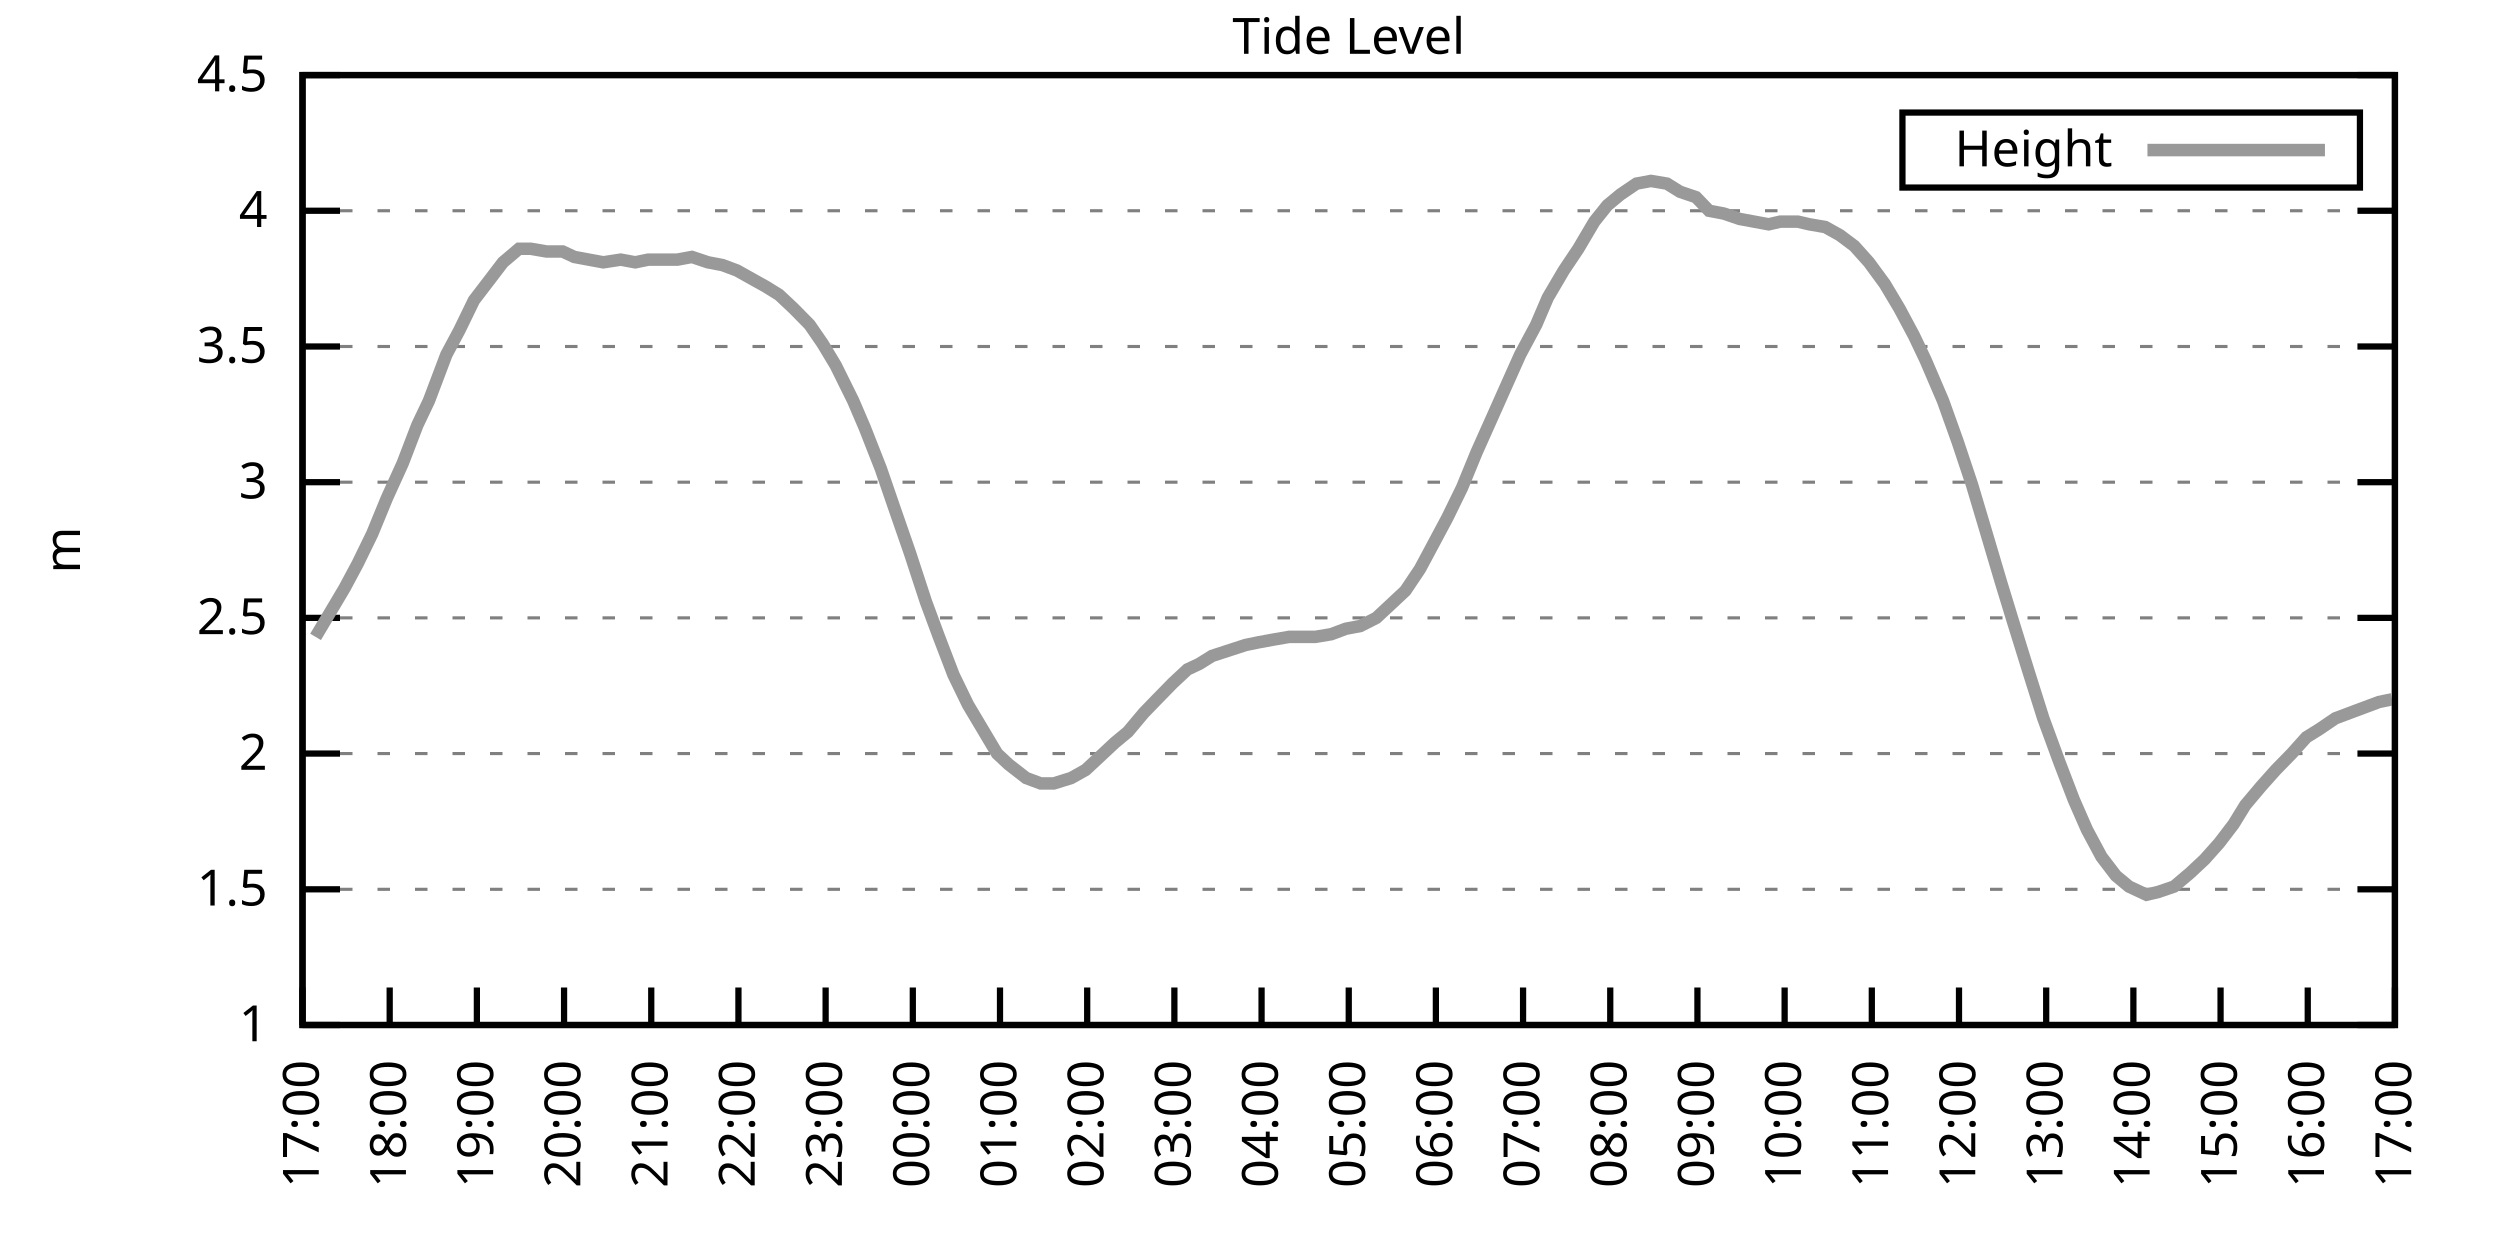
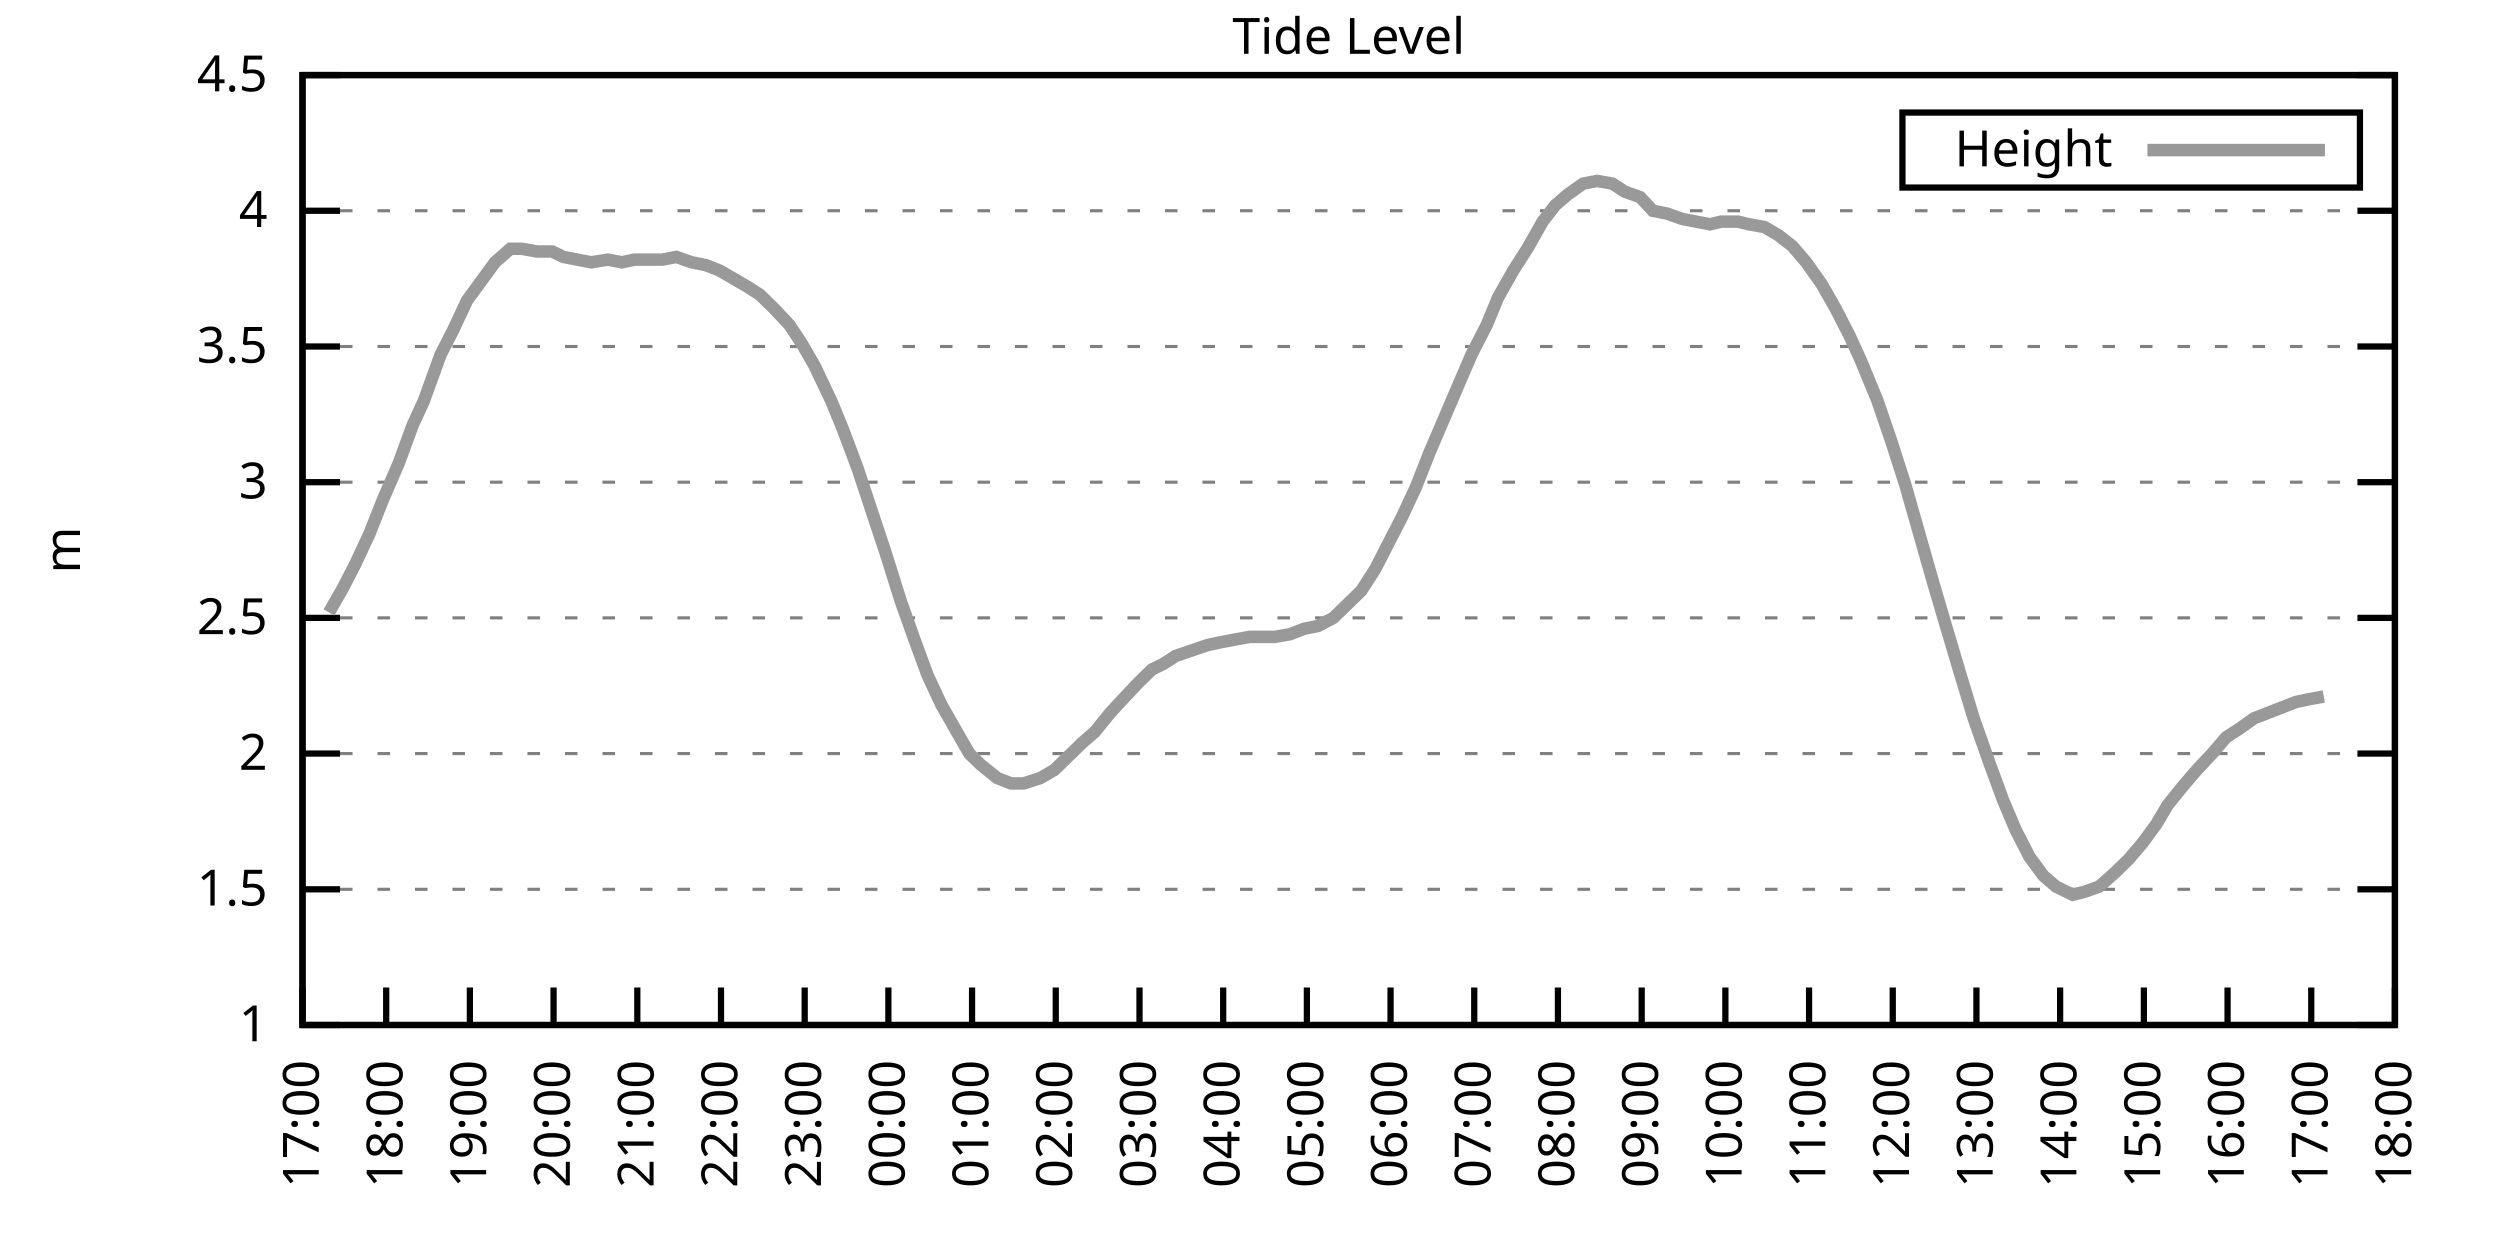
<svg xmlns="http://www.w3.org/2000/svg" xmlns:xlink="http://www.w3.org/1999/xlink" width="400" height="200" viewBox="0 0 400 200">
  <g id="gnuplot_canvas">
    <rect x="0" y="0" width="400" height="200" fill="none" />
    <defs>
      <circle id="gpDot" r="0.5" stroke-width="0.5" stroke="currentColor" />
      <path id="gpPt0" stroke-width="0.333" stroke="currentColor" d="M-1,0 h2 M0,-1 v2" />
      <path id="gpPt1" stroke-width="0.333" stroke="currentColor" d="M-1,-1 L1,1 M1,-1 L-1,1" />
      <path id="gpPt2" stroke-width="0.333" stroke="currentColor" d="M-1,0 L1,0 M0,-1 L0,1 M-1,-1 L1,1 M-1,1 L1,-1" />
      <rect id="gpPt3" stroke-width="0.333" stroke="currentColor" x="-1" y="-1" width="2" height="2" />
      <rect id="gpPt4" stroke-width="0.333" stroke="currentColor" fill="currentColor" x="-1" y="-1" width="2" height="2" />
      <circle id="gpPt5" stroke-width="0.333" stroke="currentColor" cx="0" cy="0" r="1" />
      <use xlink:href="#gpPt5" id="gpPt6" fill="currentColor" stroke="none" />
      <path id="gpPt7" stroke-width="0.333" stroke="currentColor" d="M0,-1.33 L-1.33,0.67 L1.33,0.67 z" />
      <use xlink:href="#gpPt7" id="gpPt8" fill="currentColor" stroke="none" />
      <use xlink:href="#gpPt7" id="gpPt9" stroke="currentColor" transform="rotate(180)" />
      <use xlink:href="#gpPt9" id="gpPt10" fill="currentColor" stroke="none" />
      <use xlink:href="#gpPt3" id="gpPt11" stroke="currentColor" transform="rotate(45)" />
      <use xlink:href="#gpPt11" id="gpPt12" fill="currentColor" stroke="none" />
      <path id="gpPt13" stroke-width="0.333" stroke="currentColor" d="M0,1.330 L1.265,0.411 L0.782,-1.067 L-0.782,-1.076 L-1.265,0.411 z" />
      <use xlink:href="#gpPt13" id="gpPt14" fill="currentColor" stroke="none" />
      <filter id="textbox" filterUnits="objectBoundingBox" x="0" y="0" height="1" width="1">
        <feFlood flood-color="white" flood-opacity="1" result="bgnd" />
        <feComposite in="SourceGraphic" in2="bgnd" operator="atop" />
      </filter>
      <filter id="greybox" filterUnits="objectBoundingBox" x="0" y="0" height="1" width="1">
        <feFlood flood-color="lightgrey" flood-opacity="1" result="grey" />
        <feComposite in="SourceGraphic" in2="grey" operator="atop" />
      </filter>
    </defs>
    <g fill="none" color="white" stroke="currentColor" stroke-width="1.00" stroke-linecap="butt" stroke-linejoin="miter">
</g>
    <g fill="none" color="black" stroke="currentColor" stroke-width="1.00" stroke-linecap="butt" stroke-linejoin="miter">
      <g stroke="none" shape-rendering="crispEdges">
        <polygon fill="rgb(255, 255, 255)" points="48.40,164.00 383.18,164.00 383.18,12.02 48.40,12.02 " />
      </g>
    </g>
    <g fill="none" color="black" stroke="currentColor" stroke-width="1.00" stroke-linecap="butt" stroke-linejoin="miter">
</g>
    <g fill="none" color="black" stroke="black" stroke-width="0.50" stroke-linecap="butt" stroke-linejoin="miter">
</g>
    <g fill="none" color="gray" stroke="currentColor" stroke-width="0.50" stroke-linecap="butt" stroke-linejoin="miter">
      <path stroke="gray" stroke-dasharray="2,4" class="gridline" d="M48.40,164.00 L383.19,164.00  " />
    </g>
    <g fill="none" color="gray" stroke="gray" stroke-width="1.00" stroke-linecap="butt" stroke-linejoin="miter">
</g>
    <g fill="none" color="black" stroke="currentColor" stroke-width="1.00" stroke-linecap="butt" stroke-linejoin="miter">
      <path stroke="black" d="M48.40,164.00 L54.40,164.00 M383.19,164.00 L377.19,164.00  " />
      <g transform="translate(42.80,166.60)" stroke="none" fill="black" font-family="Sans" font-size="8.00" text-anchor="end">
        <text>
          <tspan font-family="Sans"> 1</tspan>
        </text>
      </g>
    </g>
    <g fill="none" color="black" stroke="currentColor" stroke-width="1.00" stroke-linecap="butt" stroke-linejoin="miter">
</g>
    <g fill="none" color="black" stroke="black" stroke-width="0.50" stroke-linecap="butt" stroke-linejoin="miter">
</g>
    <g fill="none" color="gray" stroke="currentColor" stroke-width="0.50" stroke-linecap="butt" stroke-linejoin="miter">
      <path stroke="gray" stroke-dasharray="2,4" class="gridline" d="M48.40,142.29 L383.19,142.29  " />
    </g>
    <g fill="none" color="gray" stroke="gray" stroke-width="1.00" stroke-linecap="butt" stroke-linejoin="miter">
</g>
    <g fill="none" color="black" stroke="currentColor" stroke-width="1.00" stroke-linecap="butt" stroke-linejoin="miter">
      <path stroke="black" d="M48.40,142.29 L54.40,142.29 M383.19,142.29 L377.19,142.29  " />
      <g transform="translate(42.80,144.89)" stroke="none" fill="black" font-family="Sans" font-size="8.00" text-anchor="end">
        <text>
          <tspan font-family="Sans"> 1.5</tspan>
        </text>
      </g>
    </g>
    <g fill="none" color="black" stroke="currentColor" stroke-width="1.00" stroke-linecap="butt" stroke-linejoin="miter">
</g>
    <g fill="none" color="black" stroke="black" stroke-width="0.50" stroke-linecap="butt" stroke-linejoin="miter">
</g>
    <g fill="none" color="gray" stroke="currentColor" stroke-width="0.50" stroke-linecap="butt" stroke-linejoin="miter">
      <path stroke="gray" stroke-dasharray="2,4" class="gridline" d="M48.40,120.57 L383.19,120.57  " />
    </g>
    <g fill="none" color="gray" stroke="gray" stroke-width="1.00" stroke-linecap="butt" stroke-linejoin="miter">
</g>
    <g fill="none" color="black" stroke="currentColor" stroke-width="1.00" stroke-linecap="butt" stroke-linejoin="miter">
      <path stroke="black" d="M48.40,120.57 L54.40,120.57 M383.19,120.57 L377.19,120.57  " />
      <g transform="translate(42.80,123.17)" stroke="none" fill="black" font-family="Sans" font-size="8.00" text-anchor="end">
        <text>
          <tspan font-family="Sans"> 2</tspan>
        </text>
      </g>
    </g>
    <g fill="none" color="black" stroke="currentColor" stroke-width="1.00" stroke-linecap="butt" stroke-linejoin="miter">
</g>
    <g fill="none" color="black" stroke="black" stroke-width="0.50" stroke-linecap="butt" stroke-linejoin="miter">
</g>
    <g fill="none" color="gray" stroke="currentColor" stroke-width="0.50" stroke-linecap="butt" stroke-linejoin="miter">
      <path stroke="gray" stroke-dasharray="2,4" class="gridline" d="M48.40,98.86 L383.19,98.86  " />
    </g>
    <g fill="none" color="gray" stroke="gray" stroke-width="1.00" stroke-linecap="butt" stroke-linejoin="miter">
</g>
    <g fill="none" color="black" stroke="currentColor" stroke-width="1.00" stroke-linecap="butt" stroke-linejoin="miter">
      <path stroke="black" d="M48.40,98.86 L54.40,98.86 M383.19,98.86 L377.19,98.86  " />
      <g transform="translate(42.80,101.46)" stroke="none" fill="black" font-family="Sans" font-size="8.00" text-anchor="end">
        <text>
          <tspan font-family="Sans"> 2.5</tspan>
        </text>
      </g>
    </g>
    <g fill="none" color="black" stroke="currentColor" stroke-width="1.00" stroke-linecap="butt" stroke-linejoin="miter">
</g>
    <g fill="none" color="black" stroke="black" stroke-width="0.50" stroke-linecap="butt" stroke-linejoin="miter">
</g>
    <g fill="none" color="gray" stroke="currentColor" stroke-width="0.50" stroke-linecap="butt" stroke-linejoin="miter">
      <path stroke="gray" stroke-dasharray="2,4" class="gridline" d="M48.40,77.15 L383.19,77.15  " />
    </g>
    <g fill="none" color="gray" stroke="gray" stroke-width="1.00" stroke-linecap="butt" stroke-linejoin="miter">
</g>
    <g fill="none" color="black" stroke="currentColor" stroke-width="1.00" stroke-linecap="butt" stroke-linejoin="miter">
      <path stroke="black" d="M48.40,77.15 L54.40,77.15 M383.19,77.15 L377.19,77.15  " />
      <g transform="translate(42.80,79.75)" stroke="none" fill="black" font-family="Sans" font-size="8.00" text-anchor="end">
        <text>
          <tspan font-family="Sans"> 3</tspan>
        </text>
      </g>
    </g>
    <g fill="none" color="black" stroke="currentColor" stroke-width="1.00" stroke-linecap="butt" stroke-linejoin="miter">
</g>
    <g fill="none" color="black" stroke="black" stroke-width="0.50" stroke-linecap="butt" stroke-linejoin="miter">
</g>
    <g fill="none" color="gray" stroke="currentColor" stroke-width="0.50" stroke-linecap="butt" stroke-linejoin="miter">
      <path stroke="gray" stroke-dasharray="2,4" class="gridline" d="M48.40,55.44 L383.19,55.44  " />
    </g>
    <g fill="none" color="gray" stroke="gray" stroke-width="1.00" stroke-linecap="butt" stroke-linejoin="miter">
</g>
    <g fill="none" color="black" stroke="currentColor" stroke-width="1.00" stroke-linecap="butt" stroke-linejoin="miter">
      <path stroke="black" d="M48.40,55.44 L54.40,55.44 M383.19,55.44 L377.19,55.44  " />
      <g transform="translate(42.80,58.04)" stroke="none" fill="black" font-family="Sans" font-size="8.00" text-anchor="end">
        <text>
          <tspan font-family="Sans"> 3.5</tspan>
        </text>
      </g>
    </g>
    <g fill="none" color="black" stroke="currentColor" stroke-width="1.00" stroke-linecap="butt" stroke-linejoin="miter">
</g>
    <g fill="none" color="black" stroke="black" stroke-width="0.50" stroke-linecap="butt" stroke-linejoin="miter">
</g>
    <g fill="none" color="gray" stroke="currentColor" stroke-width="0.50" stroke-linecap="butt" stroke-linejoin="miter">
      <path stroke="gray" stroke-dasharray="2,4" class="gridline" d="M48.40,33.72 L383.19,33.72  " />
    </g>
    <g fill="none" color="gray" stroke="gray" stroke-width="1.00" stroke-linecap="butt" stroke-linejoin="miter">
</g>
    <g fill="none" color="black" stroke="currentColor" stroke-width="1.00" stroke-linecap="butt" stroke-linejoin="miter">
      <path stroke="black" d="M48.40,33.72 L54.40,33.72 M383.19,33.72 L377.19,33.72  " />
      <g transform="translate(42.80,36.32)" stroke="none" fill="black" font-family="Sans" font-size="8.00" text-anchor="end">
        <text>
          <tspan font-family="Sans"> 4</tspan>
        </text>
      </g>
    </g>
    <g fill="none" color="black" stroke="currentColor" stroke-width="1.00" stroke-linecap="butt" stroke-linejoin="miter">
</g>
    <g fill="none" color="black" stroke="black" stroke-width="0.50" stroke-linecap="butt" stroke-linejoin="miter">
</g>
    <g fill="none" color="gray" stroke="currentColor" stroke-width="0.50" stroke-linecap="butt" stroke-linejoin="miter">
      <path stroke="gray" stroke-dasharray="2,4" class="gridline" d="M48.40,12.01 L383.19,12.01  " />
    </g>
    <g fill="none" color="gray" stroke="gray" stroke-width="1.00" stroke-linecap="butt" stroke-linejoin="miter">
</g>
    <g fill="none" color="black" stroke="currentColor" stroke-width="1.00" stroke-linecap="butt" stroke-linejoin="miter">
      <path stroke="black" d="M48.40,12.01 L54.40,12.01 M383.19,12.01 L377.19,12.01  " />
      <g transform="translate(42.80,14.61)" stroke="none" fill="black" font-family="Sans" font-size="8.00" text-anchor="end">
        <text>
          <tspan font-family="Sans"> 4.5</tspan>
        </text>
      </g>
    </g>
    <g fill="none" color="black" stroke="currentColor" stroke-width="1.00" stroke-linecap="butt" stroke-linejoin="miter">
      <path stroke="black" d="M48.40,164.00 L48.40,158.00  " />
      <g transform="translate(51.00,169.60) rotate(270.00)" stroke="none" fill="black" font-family="Sans" font-size="8.00" text-anchor="end">
        <text>
          <tspan font-family="Sans">17:00</tspan>
        </text>
      </g>
    </g>
    <g fill="none" color="black" stroke="currentColor" stroke-width="1.00" stroke-linecap="butt" stroke-linejoin="miter">
-       <path stroke="black" d="M62.35,164.00 L62.35,158.00  " />
-       <g transform="translate(64.95,169.60) rotate(270.00)" stroke="none" fill="black" font-family="Sans" font-size="8.00" text-anchor="end">
+       <path stroke="black" d="M61.79,164.00 L61.79,158.00  " />
+       <g transform="translate(64.39,169.60) rotate(270.00)" stroke="none" fill="black" font-family="Sans" font-size="8.00" text-anchor="end">
        <text>
          <tspan font-family="Sans">18:00</tspan>
        </text>
      </g>
    </g>
    <g fill="none" color="black" stroke="currentColor" stroke-width="1.00" stroke-linecap="butt" stroke-linejoin="miter">
-       <path stroke="black" d="M76.30,164.00 L76.30,158.00  " />
-       <g transform="translate(78.90,169.60) rotate(270.00)" stroke="none" fill="black" font-family="Sans" font-size="8.00" text-anchor="end">
+       <path stroke="black" d="M75.18,164.00 L75.18,158.00  " />
+       <g transform="translate(77.78,169.60) rotate(270.00)" stroke="none" fill="black" font-family="Sans" font-size="8.00" text-anchor="end">
        <text>
          <tspan font-family="Sans">19:00</tspan>
        </text>
      </g>
    </g>
    <g fill="none" color="black" stroke="currentColor" stroke-width="1.00" stroke-linecap="butt" stroke-linejoin="miter">
-       <path stroke="black" d="M90.25,164.00 L90.25,158.00  " />
-       <g transform="translate(92.85,169.60) rotate(270.00)" stroke="none" fill="black" font-family="Sans" font-size="8.00" text-anchor="end">
+       <path stroke="black" d="M88.57,164.00 L88.57,158.00  " />
+       <g transform="translate(91.17,169.60) rotate(270.00)" stroke="none" fill="black" font-family="Sans" font-size="8.00" text-anchor="end">
        <text>
          <tspan font-family="Sans">20:00</tspan>
        </text>
      </g>
    </g>
    <g fill="none" color="black" stroke="currentColor" stroke-width="1.00" stroke-linecap="butt" stroke-linejoin="miter">
-       <path stroke="black" d="M104.20,164.00 L104.20,158.00  " />
-       <g transform="translate(106.80,169.60) rotate(270.00)" stroke="none" fill="black" font-family="Sans" font-size="8.00" text-anchor="end">
+       <path stroke="black" d="M101.97,164.00 L101.97,158.00  " />
+       <g transform="translate(104.57,169.60) rotate(270.00)" stroke="none" fill="black" font-family="Sans" font-size="8.00" text-anchor="end">
        <text>
          <tspan font-family="Sans">21:00</tspan>
        </text>
      </g>
    </g>
    <g fill="none" color="black" stroke="currentColor" stroke-width="1.00" stroke-linecap="butt" stroke-linejoin="miter">
-       <path stroke="black" d="M118.15,164.00 L118.15,158.00  " />
-       <g transform="translate(120.75,169.60) rotate(270.00)" stroke="none" fill="black" font-family="Sans" font-size="8.00" text-anchor="end">
+       <path stroke="black" d="M115.36,164.00 L115.36,158.00  " />
+       <g transform="translate(117.96,169.60) rotate(270.00)" stroke="none" fill="black" font-family="Sans" font-size="8.00" text-anchor="end">
        <text>
          <tspan font-family="Sans">22:00</tspan>
        </text>
      </g>
    </g>
    <g fill="none" color="black" stroke="currentColor" stroke-width="1.00" stroke-linecap="butt" stroke-linejoin="miter">
-       <path stroke="black" d="M132.10,164.00 L132.10,158.00  " />
-       <g transform="translate(134.70,169.60) rotate(270.00)" stroke="none" fill="black" font-family="Sans" font-size="8.00" text-anchor="end">
+       <path stroke="black" d="M128.75,164.00 L128.75,158.00  " />
+       <g transform="translate(131.35,169.60) rotate(270.00)" stroke="none" fill="black" font-family="Sans" font-size="8.00" text-anchor="end">
        <text>
          <tspan font-family="Sans">23:00</tspan>
        </text>
      </g>
    </g>
    <g fill="none" color="black" stroke="currentColor" stroke-width="1.00" stroke-linecap="butt" stroke-linejoin="miter">
-       <path stroke="black" d="M146.05,164.00 L146.05,158.00  " />
-       <g transform="translate(148.65,169.60) rotate(270.00)" stroke="none" fill="black" font-family="Sans" font-size="8.00" text-anchor="end">
+       <path stroke="black" d="M142.14,164.00 L142.14,158.00  " />
+       <g transform="translate(144.74,169.60) rotate(270.00)" stroke="none" fill="black" font-family="Sans" font-size="8.00" text-anchor="end">
        <text>
          <tspan font-family="Sans">00:00</tspan>
        </text>
      </g>
    </g>
    <g fill="none" color="black" stroke="currentColor" stroke-width="1.00" stroke-linecap="butt" stroke-linejoin="miter">
-       <path stroke="black" d="M160.00,164.00 L160.00,158.00  " />
-       <g transform="translate(162.60,169.60) rotate(270.00)" stroke="none" fill="black" font-family="Sans" font-size="8.00" text-anchor="end">
+       <path stroke="black" d="M155.53,164.00 L155.53,158.00  " />
+       <g transform="translate(158.13,169.60) rotate(270.00)" stroke="none" fill="black" font-family="Sans" font-size="8.00" text-anchor="end">
        <text>
          <tspan font-family="Sans">01:00</tspan>
        </text>
      </g>
    </g>
    <g fill="none" color="black" stroke="currentColor" stroke-width="1.00" stroke-linecap="butt" stroke-linejoin="miter">
-       <path stroke="black" d="M173.95,164.00 L173.95,158.00  " />
-       <g transform="translate(176.55,169.60) rotate(270.00)" stroke="none" fill="black" font-family="Sans" font-size="8.00" text-anchor="end">
+       <path stroke="black" d="M168.92,164.00 L168.92,158.00  " />
+       <g transform="translate(171.52,169.60) rotate(270.00)" stroke="none" fill="black" font-family="Sans" font-size="8.00" text-anchor="end">
        <text>
          <tspan font-family="Sans">02:00</tspan>
        </text>
      </g>
    </g>
    <g fill="none" color="black" stroke="currentColor" stroke-width="1.00" stroke-linecap="butt" stroke-linejoin="miter">
-       <path stroke="black" d="M187.90,164.00 L187.90,158.00  " />
-       <g transform="translate(190.50,169.60) rotate(270.00)" stroke="none" fill="black" font-family="Sans" font-size="8.00" text-anchor="end">
+       <path stroke="black" d="M182.32,164.00 L182.32,158.00  " />
+       <g transform="translate(184.92,169.60) rotate(270.00)" stroke="none" fill="black" font-family="Sans" font-size="8.00" text-anchor="end">
        <text>
          <tspan font-family="Sans">03:00</tspan>
        </text>
      </g>
    </g>
    <g fill="none" color="black" stroke="currentColor" stroke-width="1.00" stroke-linecap="butt" stroke-linejoin="miter">
-       <path stroke="black" d="M201.85,164.00 L201.85,158.00  " />
-       <g transform="translate(204.45,169.60) rotate(270.00)" stroke="none" fill="black" font-family="Sans" font-size="8.00" text-anchor="end">
+       <path stroke="black" d="M195.71,164.00 L195.71,158.00  " />
+       <g transform="translate(198.31,169.60) rotate(270.00)" stroke="none" fill="black" font-family="Sans" font-size="8.00" text-anchor="end">
        <text>
          <tspan font-family="Sans">04:00</tspan>
        </text>
      </g>
    </g>
    <g fill="none" color="black" stroke="currentColor" stroke-width="1.00" stroke-linecap="butt" stroke-linejoin="miter">
-       <path stroke="black" d="M215.80,164.00 L215.80,158.00  " />
-       <g transform="translate(218.40,169.60) rotate(270.00)" stroke="none" fill="black" font-family="Sans" font-size="8.00" text-anchor="end">
+       <path stroke="black" d="M209.10,164.00 L209.10,158.00  " />
+       <g transform="translate(211.70,169.60) rotate(270.00)" stroke="none" fill="black" font-family="Sans" font-size="8.00" text-anchor="end">
        <text>
          <tspan font-family="Sans">05:00</tspan>
        </text>
      </g>
    </g>
    <g fill="none" color="black" stroke="currentColor" stroke-width="1.00" stroke-linecap="butt" stroke-linejoin="miter">
-       <path stroke="black" d="M229.74,164.00 L229.74,158.00  " />
-       <g transform="translate(232.34,169.60) rotate(270.00)" stroke="none" fill="black" font-family="Sans" font-size="8.00" text-anchor="end">
+       <path stroke="black" d="M222.49,164.00 L222.49,158.00  " />
+       <g transform="translate(225.09,169.60) rotate(270.00)" stroke="none" fill="black" font-family="Sans" font-size="8.00" text-anchor="end">
        <text>
          <tspan font-family="Sans">06:00</tspan>
        </text>
      </g>
    </g>
    <g fill="none" color="black" stroke="currentColor" stroke-width="1.00" stroke-linecap="butt" stroke-linejoin="miter">
-       <path stroke="black" d="M243.69,164.00 L243.69,158.00  " />
-       <g transform="translate(246.29,169.60) rotate(270.00)" stroke="none" fill="black" font-family="Sans" font-size="8.00" text-anchor="end">
+       <path stroke="black" d="M235.88,164.00 L235.88,158.00  " />
+       <g transform="translate(238.48,169.60) rotate(270.00)" stroke="none" fill="black" font-family="Sans" font-size="8.00" text-anchor="end">
        <text>
          <tspan font-family="Sans">07:00</tspan>
        </text>
      </g>
    </g>
    <g fill="none" color="black" stroke="currentColor" stroke-width="1.00" stroke-linecap="butt" stroke-linejoin="miter">
-       <path stroke="black" d="M257.64,164.00 L257.64,158.00  " />
-       <g transform="translate(260.24,169.60) rotate(270.00)" stroke="none" fill="black" font-family="Sans" font-size="8.00" text-anchor="end">
+       <path stroke="black" d="M249.27,164.00 L249.27,158.00  " />
+       <g transform="translate(251.87,169.60) rotate(270.00)" stroke="none" fill="black" font-family="Sans" font-size="8.00" text-anchor="end">
        <text>
          <tspan font-family="Sans">08:00</tspan>
        </text>
      </g>
    </g>
    <g fill="none" color="black" stroke="currentColor" stroke-width="1.00" stroke-linecap="butt" stroke-linejoin="miter">
-       <path stroke="black" d="M271.59,164.00 L271.59,158.00  " />
-       <g transform="translate(274.19,169.60) rotate(270.00)" stroke="none" fill="black" font-family="Sans" font-size="8.00" text-anchor="end">
+       <path stroke="black" d="M262.67,164.00 L262.67,158.00  " />
+       <g transform="translate(265.27,169.60) rotate(270.00)" stroke="none" fill="black" font-family="Sans" font-size="8.00" text-anchor="end">
        <text>
          <tspan font-family="Sans">09:00</tspan>
        </text>
      </g>
    </g>
    <g fill="none" color="black" stroke="currentColor" stroke-width="1.00" stroke-linecap="butt" stroke-linejoin="miter">
-       <path stroke="black" d="M285.54,164.00 L285.54,158.00  " />
-       <g transform="translate(288.14,169.60) rotate(270.00)" stroke="none" fill="black" font-family="Sans" font-size="8.00" text-anchor="end">
+       <path stroke="black" d="M276.06,164.00 L276.06,158.00  " />
+       <g transform="translate(278.66,169.60) rotate(270.00)" stroke="none" fill="black" font-family="Sans" font-size="8.00" text-anchor="end">
        <text>
          <tspan font-family="Sans">10:00</tspan>
        </text>
      </g>
    </g>
    <g fill="none" color="black" stroke="currentColor" stroke-width="1.00" stroke-linecap="butt" stroke-linejoin="miter">
-       <path stroke="black" d="M299.49,164.00 L299.49,158.00  " />
-       <g transform="translate(302.09,169.60) rotate(270.00)" stroke="none" fill="black" font-family="Sans" font-size="8.00" text-anchor="end">
+       <path stroke="black" d="M289.45,164.00 L289.45,158.00  " />
+       <g transform="translate(292.05,169.60) rotate(270.00)" stroke="none" fill="black" font-family="Sans" font-size="8.00" text-anchor="end">
        <text>
          <tspan font-family="Sans">11:00</tspan>
        </text>
      </g>
    </g>
    <g fill="none" color="black" stroke="currentColor" stroke-width="1.00" stroke-linecap="butt" stroke-linejoin="miter">
-       <path stroke="black" d="M313.44,164.00 L313.44,158.00  " />
-       <g transform="translate(316.04,169.60) rotate(270.00)" stroke="none" fill="black" font-family="Sans" font-size="8.00" text-anchor="end">
+       <path stroke="black" d="M302.84,164.00 L302.84,158.00  " />
+       <g transform="translate(305.44,169.60) rotate(270.00)" stroke="none" fill="black" font-family="Sans" font-size="8.00" text-anchor="end">
        <text>
          <tspan font-family="Sans">12:00</tspan>
        </text>
      </g>
    </g>
    <g fill="none" color="black" stroke="currentColor" stroke-width="1.00" stroke-linecap="butt" stroke-linejoin="miter">
-       <path stroke="black" d="M327.39,164.00 L327.39,158.00  " />
-       <g transform="translate(329.99,169.60) rotate(270.00)" stroke="none" fill="black" font-family="Sans" font-size="8.00" text-anchor="end">
+       <path stroke="black" d="M316.23,164.00 L316.23,158.00  " />
+       <g transform="translate(318.83,169.60) rotate(270.00)" stroke="none" fill="black" font-family="Sans" font-size="8.00" text-anchor="end">
        <text>
          <tspan font-family="Sans">13:00</tspan>
        </text>
      </g>
    </g>
    <g fill="none" color="black" stroke="currentColor" stroke-width="1.00" stroke-linecap="butt" stroke-linejoin="miter">
-       <path stroke="black" d="M341.34,164.00 L341.34,158.00  " />
-       <g transform="translate(343.94,169.60) rotate(270.00)" stroke="none" fill="black" font-family="Sans" font-size="8.00" text-anchor="end">
+       <path stroke="black" d="M329.62,164.00 L329.62,158.00  " />
+       <g transform="translate(332.22,169.60) rotate(270.00)" stroke="none" fill="black" font-family="Sans" font-size="8.00" text-anchor="end">
        <text>
          <tspan font-family="Sans">14:00</tspan>
        </text>
      </g>
    </g>
    <g fill="none" color="black" stroke="currentColor" stroke-width="1.00" stroke-linecap="butt" stroke-linejoin="miter">
-       <path stroke="black" d="M355.29,164.00 L355.29,158.00  " />
-       <g transform="translate(357.89,169.60) rotate(270.00)" stroke="none" fill="black" font-family="Sans" font-size="8.00" text-anchor="end">
+       <path stroke="black" d="M343.02,164.00 L343.02,158.00  " />
+       <g transform="translate(345.62,169.60) rotate(270.00)" stroke="none" fill="black" font-family="Sans" font-size="8.00" text-anchor="end">
        <text>
          <tspan font-family="Sans">15:00</tspan>
        </text>
      </g>
    </g>
    <g fill="none" color="black" stroke="currentColor" stroke-width="1.00" stroke-linecap="butt" stroke-linejoin="miter">
-       <path stroke="black" d="M369.24,164.00 L369.24,158.00  " />
-       <g transform="translate(371.84,169.60) rotate(270.00)" stroke="none" fill="black" font-family="Sans" font-size="8.00" text-anchor="end">
+       <path stroke="black" d="M356.41,164.00 L356.41,158.00  " />
+       <g transform="translate(359.01,169.60) rotate(270.00)" stroke="none" fill="black" font-family="Sans" font-size="8.00" text-anchor="end">
        <text>
          <tspan font-family="Sans">16:00</tspan>
+         </text>
+       </g>
+     </g>
+     <g fill="none" color="black" stroke="currentColor" stroke-width="1.00" stroke-linecap="butt" stroke-linejoin="miter">
+       <path stroke="black" d="M369.80,164.00 L369.80,158.00  " />
+       <g transform="translate(372.40,169.60) rotate(270.00)" stroke="none" fill="black" font-family="Sans" font-size="8.00" text-anchor="end">
+         <text>
+           <tspan font-family="Sans">17:00</tspan>
        </text>
      </g>
    </g>
    <g fill="none" color="black" stroke="currentColor" stroke-width="1.00" stroke-linecap="butt" stroke-linejoin="miter">
      <path stroke="black" d="M383.19,164.00 L383.19,158.00  " />
      <g transform="translate(385.79,169.60) rotate(270.00)" stroke="none" fill="black" font-family="Sans" font-size="8.00" text-anchor="end">
        <text>
-           <tspan font-family="Sans">17:00</tspan>
+           <tspan font-family="Sans">18:00</tspan>
        </text>
      </g>
    </g>
    <g fill="none" color="black" stroke="currentColor" stroke-width="1.00" stroke-linecap="butt" stroke-linejoin="miter">
</g>
    <g fill="none" color="black" stroke="currentColor" stroke-width="1.00" stroke-linecap="butt" stroke-linejoin="miter">
      <path stroke="black" d="M48.40,12.01 L48.40,164.00 L383.19,164.00 L383.19,12.01 L48.40,12.01 Z  " />
    </g>
    <g fill="none" color="black" stroke="currentColor" stroke-width="1.00" stroke-linecap="butt" stroke-linejoin="miter">
</g>
    <g fill="none" color="black" stroke="currentColor" stroke-width="1.00" stroke-linecap="butt" stroke-linejoin="miter">
      <path stroke="black" d="M304.39,30.01 L304.39,18.01 L377.59,18.01 L377.59,30.01 L304.39,30.01 Z  " />
    </g>
    <g id="Tide_level_plot_1">
      <g fill="none" color="white" stroke="black" stroke-width="2.00" stroke-linecap="butt" stroke-linejoin="miter">
</g>
      <g fill="none" color="black" stroke="currentColor" stroke-width="2.00" stroke-linecap="butt" stroke-linejoin="miter">
        <g transform="translate(337.99,26.61)" stroke="none" fill="black" font-family="Sans" font-size="8.00" text-anchor="end">
          <text>
            <tspan font-family="Sans">Height</tspan>
          </text>
        </g>
      </g>
      <g fill="none" color="black" stroke="currentColor" stroke-width="2.00" stroke-linecap="butt" stroke-linejoin="miter">
-         <path stroke="rgb(153, 153, 153)" d="M343.59,24.01 L371.99,24.01 M50.49,101.90 L52.82,97.99 L55.14,94.08 L57.23,90.18 L59.56,85.40 L61.88,79.75   L64.44,74.11 L66.77,68.03 L68.63,64.12 L71.42,56.74 L73.51,52.83 L75.83,48.05 L78.16,45.01 L80.48,41.97   L83.04,39.80 L84.90,39.80 L87.46,40.24 L90.02,40.24 L91.88,41.11 L94.20,41.54 L96.53,41.97 L99.32,41.54   L101.64,41.97 L103.73,41.54 L106.29,41.54 L108.38,41.54 L110.71,41.11 L113.27,41.97 L115.59,42.41 L117.92,43.28   L120.24,44.58 L122.57,45.88 L124.66,47.18 L126.98,49.36 L129.54,51.96 L131.63,55.00 L133.72,58.48 L136.51,64.12   L138.37,68.46 L140.93,74.98 L143.02,81.06 L145.58,88.44 L148.14,96.26 L150.23,101.90 L152.56,107.98 L154.88,112.76   L157.21,116.67 L159.53,120.57 L161.39,122.31 L164.18,124.48 L166.51,125.35 L168.60,125.35 L171.39,124.48 L173.71,123.18   L176.04,121.01 L178.36,118.84 L180.46,117.10 L183.01,114.06 L185.11,111.89 L187.66,109.28 L189.99,107.11 L191.85,106.24   L193.94,104.94 L199.29,103.20 L201.38,102.77 L203.71,102.34 L206.26,101.90 L208.59,101.90 L210.45,101.90 L213.01,101.47   L215.33,100.60 L217.65,100.16 L220.21,98.86 L222.54,96.69 L224.86,94.52 L227.19,91.04 L229.05,87.57 L231.60,82.79   L233.93,78.02 L236.25,72.37 L238.58,67.16 L240.90,61.95 L243.23,56.74 L245.79,51.96 L247.65,47.62 L250.20,43.28   L252.53,39.80 L255.09,35.46 L257.18,32.85 L259.27,31.12 L261.83,29.38 L264.15,28.95 L266.71,29.38 L268.80,30.68   L271.36,31.55 L273.45,33.72 L275.78,34.16 L278.34,35.03 L280.66,35.46 L282.99,35.89 L284.85,35.46 L287.64,35.46   L289.50,35.89 L292.05,36.33 L294.38,37.63 L296.70,39.37 L299.03,41.97 L301.58,45.45 L303.91,49.36 L306.23,53.70   L308.09,57.61 L310.88,64.12 L313.21,70.63 L315.53,77.58 L317.86,85.40 L320.18,93.22 L322.04,99.30 L324.60,107.55   L326.93,114.93 L329.48,121.88 L331.81,127.96 L333.90,132.73 L336.23,137.08 L338.55,140.12 L340.64,141.85 L343.43,143.16   L345.29,142.72 L347.85,141.85 L350.41,139.68 L352.73,137.51 L355.06,134.90 L357.38,131.86 L359.24,128.83 L361.80,125.79   L364.13,123.18 L366.68,120.57 L369.01,117.97 L371.10,116.67 L373.66,114.93 L375.98,114.06 L378.31,113.19 L380.63,112.32   L382.73,111.89  " />
+         <path stroke="rgb(153, 153, 153)" d="M343.59,24.01 L371.99,24.01 M52.64,97.99 L54.87,94.08 L56.88,90.18 L59.11,85.40 L61.35,79.75 L63.80,74.11   L66.03,68.03 L67.82,64.12 L70.50,56.74 L72.50,52.83 L74.74,48.05 L76.97,45.01 L79.20,41.97 L81.66,39.80   L83.44,39.80 L85.90,40.24 L88.35,40.24 L90.14,41.11 L92.37,41.54 L94.60,41.97 L97.28,41.54 L99.51,41.97   L101.52,41.54 L103.98,41.54 L105.98,41.54 L108.22,41.11 L110.67,41.97 L112.90,42.41 L115.13,43.28 L117.37,44.58   L119.60,45.88 L121.61,47.18 L123.84,49.36 L126.29,51.96 L128.30,55.00 L130.31,58.48 L132.99,64.12 L134.78,68.46   L137.23,74.98 L139.24,81.06 L141.69,88.44 L144.15,96.26 L146.16,101.90 L148.39,107.98 L150.62,112.76 L152.85,116.67   L155.09,120.57 L156.87,122.31 L159.55,124.48 L161.78,125.35 L163.79,125.35 L166.47,124.48 L168.70,123.18 L170.93,121.01   L173.17,118.84 L175.17,117.10 L177.63,114.06 L179.64,111.89 L182.09,109.28 L184.32,107.11 L186.11,106.24 L188.12,104.94   L193.25,103.20 L195.26,102.77 L197.49,102.34 L199.95,101.90 L202.18,101.90 L203.97,101.90 L206.42,101.47 L208.65,100.60   L210.88,100.16 L213.34,98.86 L215.57,96.69 L217.80,94.52 L220.04,91.04 L221.82,87.57 L224.28,82.79 L226.51,78.02   L228.74,72.37 L230.97,67.16 L233.20,61.95 L235.44,56.74 L237.89,51.96 L239.68,47.62 L242.13,43.28 L244.36,39.80   L246.82,35.46 L248.83,32.85 L250.84,31.12 L253.29,29.38 L255.52,28.95 L257.98,29.38 L259.99,30.68 L262.44,31.55   L264.45,33.72 L266.68,34.16 L269.14,35.03 L271.37,35.46 L273.60,35.89 L275.39,35.46 L278.07,35.46 L279.85,35.89   L282.31,36.33 L284.54,37.63 L286.77,39.37 L289.00,41.97 L291.46,45.45 L293.69,49.36 L295.92,53.70 L297.71,57.61   L300.39,64.12 L302.62,70.63 L304.85,77.58 L307.08,85.40 L309.31,93.22 L311.10,99.30 L313.55,107.55 L315.79,114.93   L318.24,121.88 L320.47,127.96 L322.48,132.73 L324.71,137.08 L326.95,140.12 L328.95,141.85 L331.63,143.16 L333.42,142.72   L335.87,141.85 L338.33,139.68 L340.56,137.51 L342.79,134.90 L345.02,131.86 L346.81,128.83 L349.26,125.79 L351.50,123.18   L353.95,120.57 L356.18,117.97 L358.19,116.67 L360.65,114.93 L362.88,114.06 L365.11,113.19 L367.34,112.32 L369.35,111.89   L371.81,111.45  " />
      </g>
    </g>
    <g fill="none" color="black" stroke="currentColor" stroke-width="2.00" stroke-linecap="butt" stroke-linejoin="miter">
</g>
    <g fill="none" color="black" stroke="black" stroke-width="1.00" stroke-linecap="butt" stroke-linejoin="miter">
</g>
    <g fill="none" color="black" stroke="currentColor" stroke-width="1.00" stroke-linecap="butt" stroke-linejoin="miter">
      <path stroke="black" d="M48.40,12.01 L48.40,164.00 L383.19,164.00 L383.19,12.01 L48.40,12.01 Z  " />
      <g transform="translate(12.80,88.01) rotate(270.00)" stroke="none" fill="black" font-family="Sans" font-size="8.00" text-anchor="middle">
        <text>
          <tspan font-family="Sans">m</tspan>
        </text>
      </g>
    </g>
    <g fill="none" color="black" stroke="currentColor" stroke-width="1.00" stroke-linecap="butt" stroke-linejoin="miter">
</g>
    <g fill="none" color="black" stroke="currentColor" stroke-width="1.00" stroke-linecap="butt" stroke-linejoin="miter">
      <g transform="translate(215.79,8.61)" stroke="none" fill="black" font-family="Sans" font-size="8.00" text-anchor="middle">
        <text>
          <tspan font-family="Sans">Tide Level</tspan>
        </text>
      </g>
    </g>
    <g fill="none" color="black" stroke="currentColor" stroke-width="1.00" stroke-linecap="butt" stroke-linejoin="miter">
</g>
  </g>
</svg>
